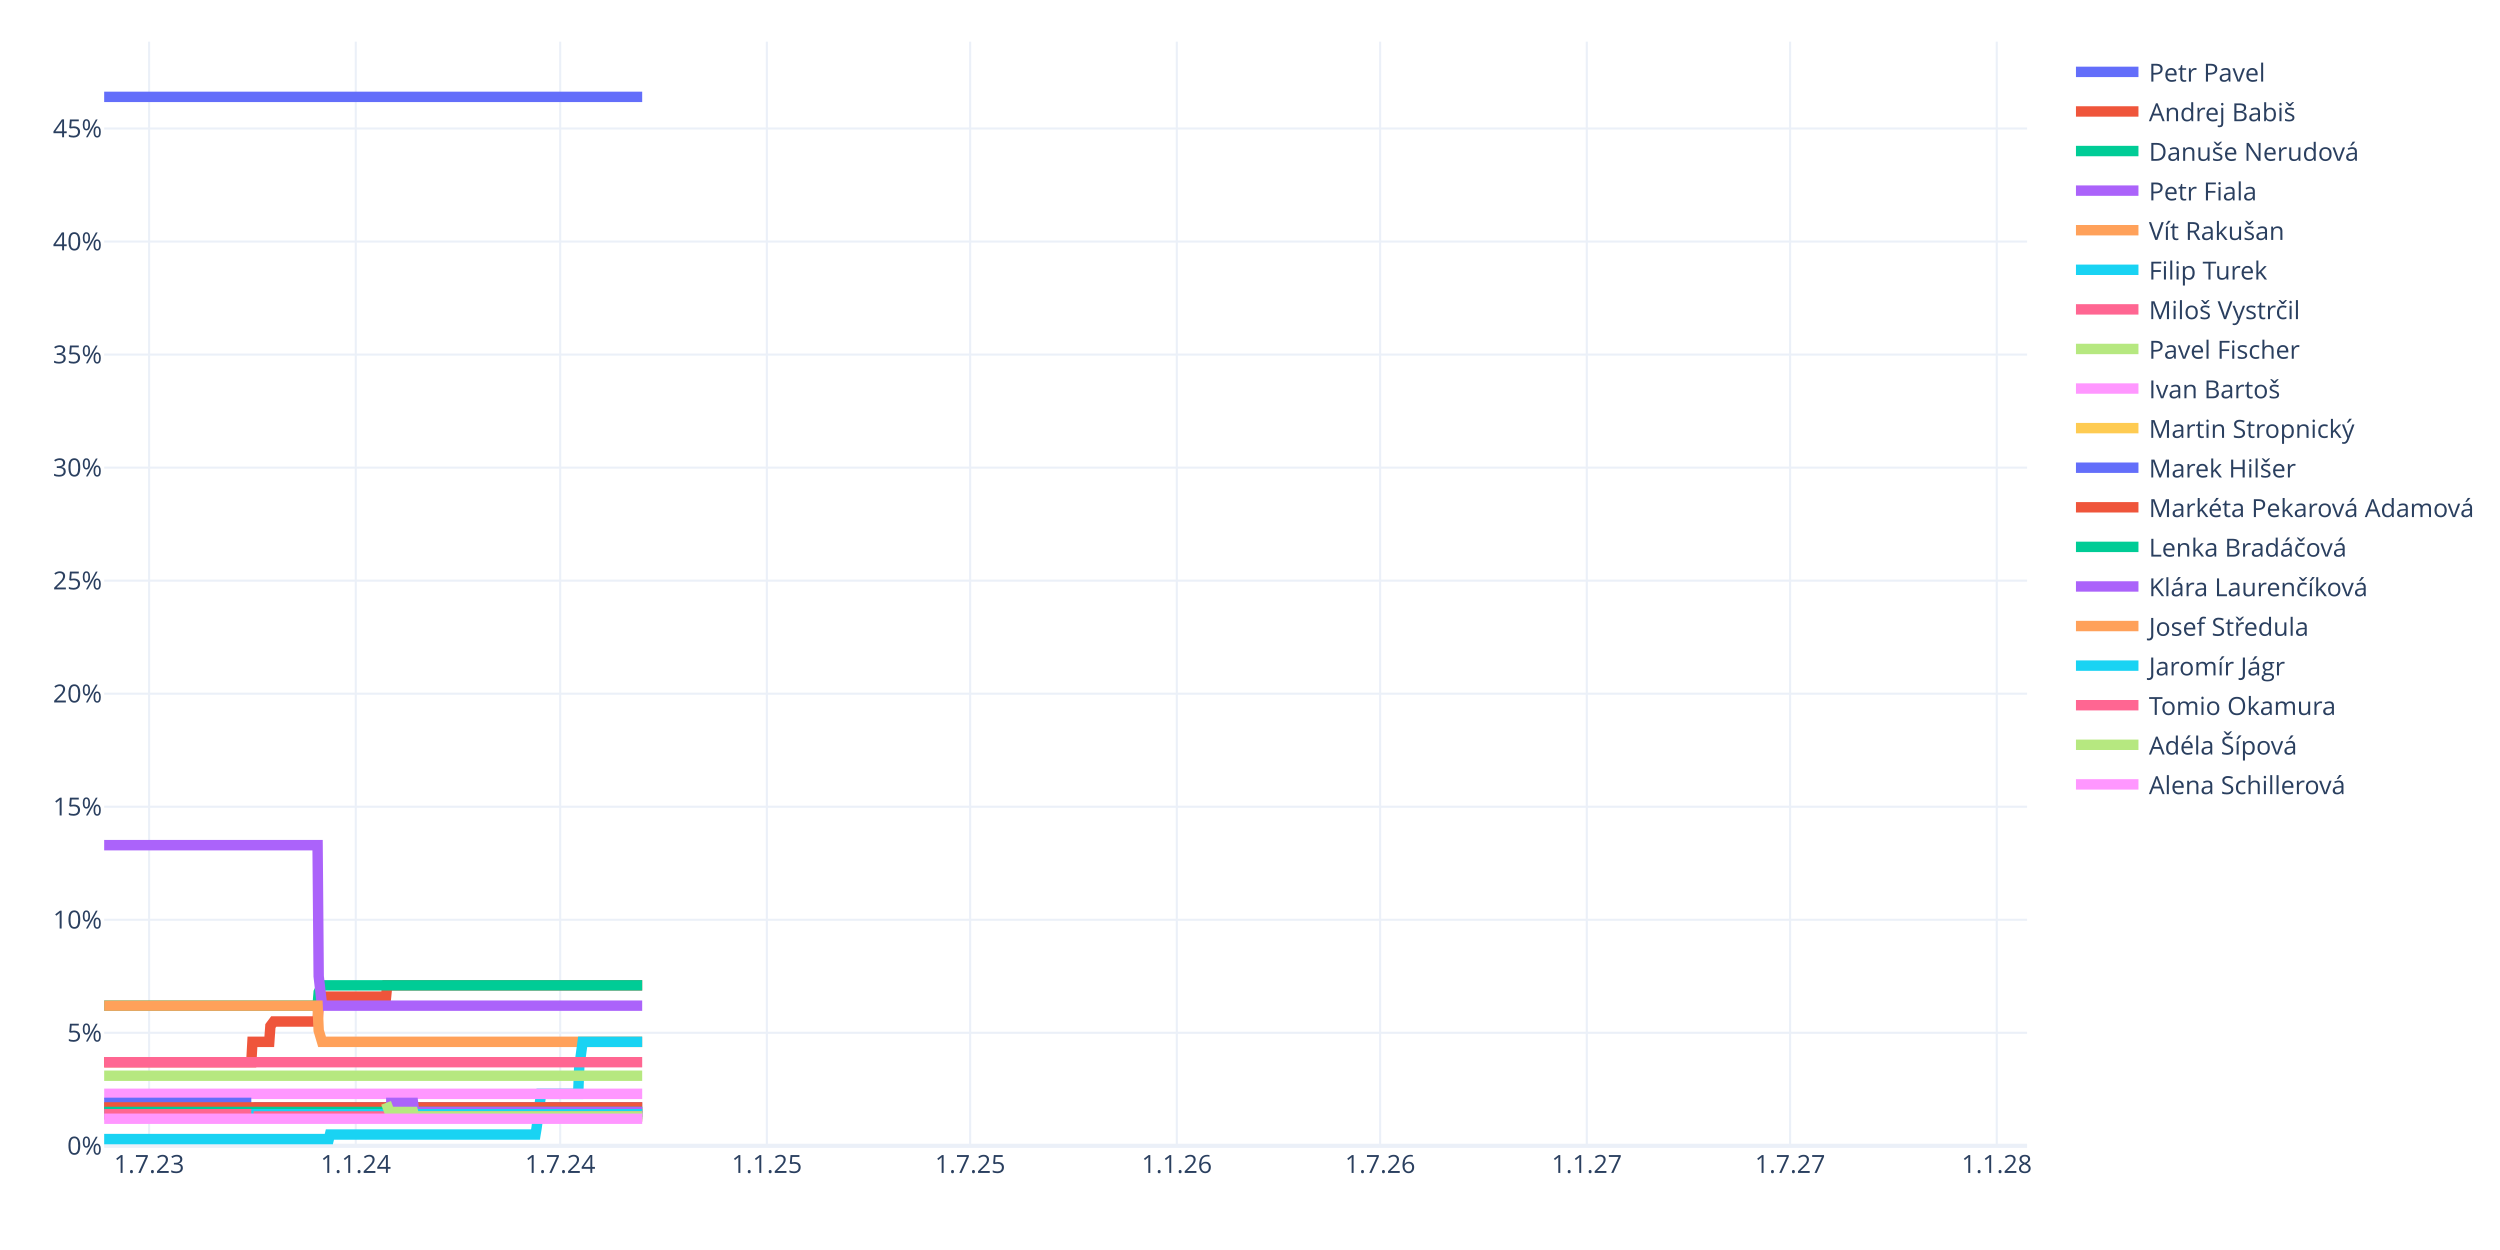
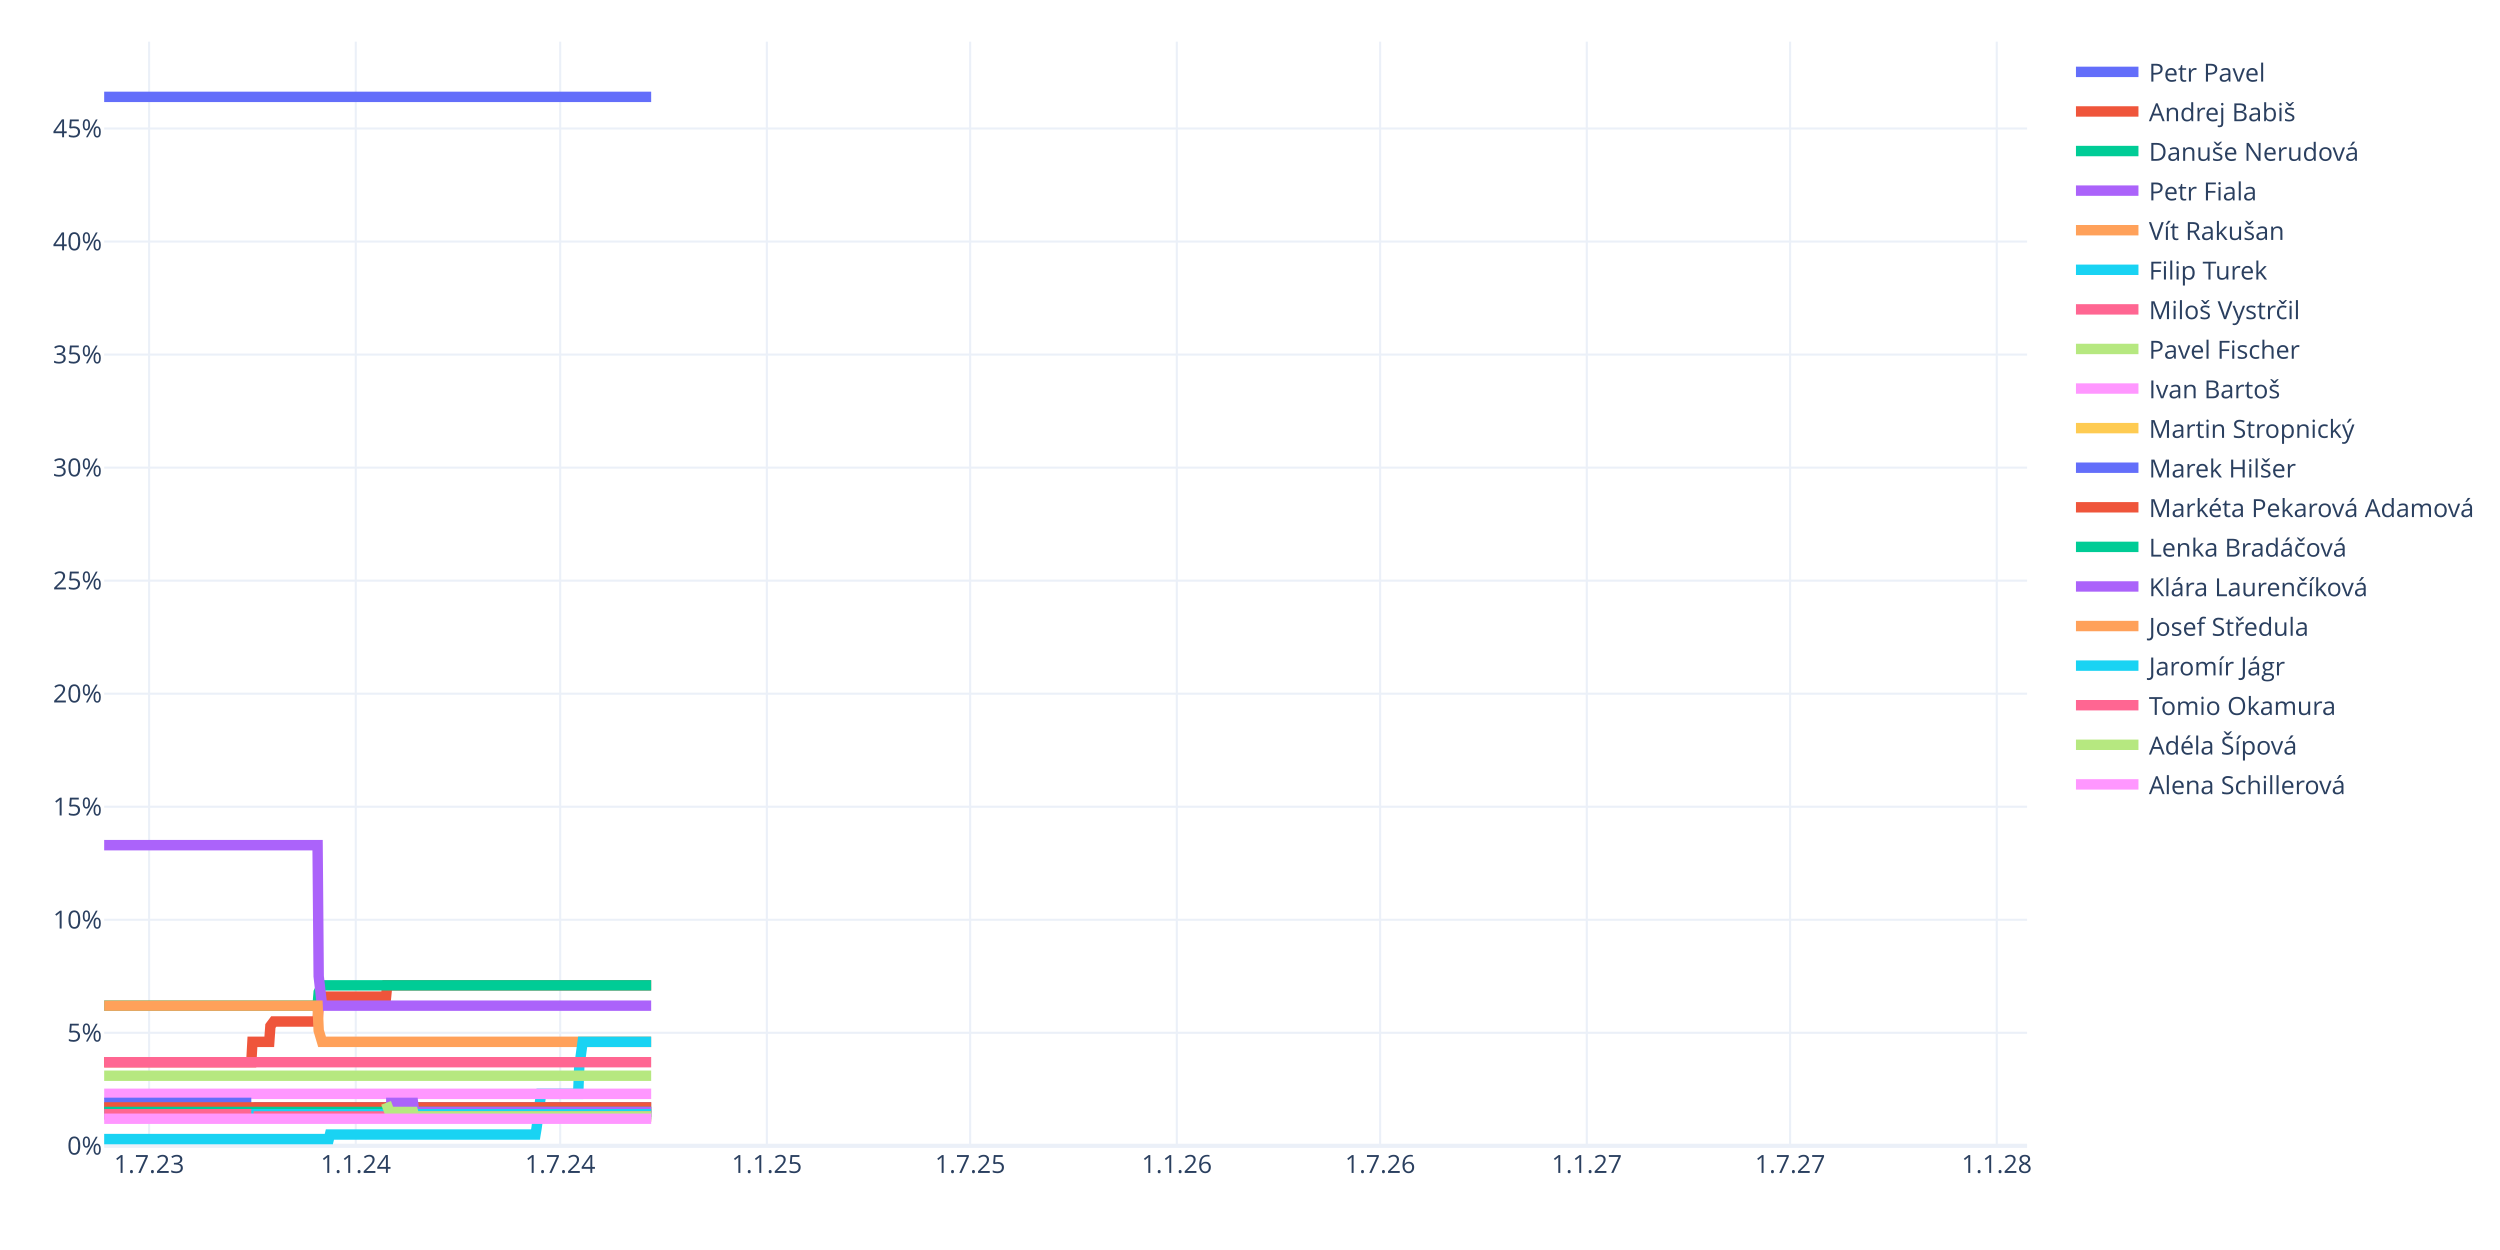
<svg xmlns="http://www.w3.org/2000/svg" class="main-svg" width="1200" height="600" style="" viewBox="0 0 1200 600">
  <rect x="0" y="0" width="1200" height="600" style="fill: rgb(255, 255, 255); fill-opacity: 1;" />
-   <defs id="defs-506ec7">
+   <defs id="defs-95fec5">
    <g class="clips">
-       <clipPath id="clip506ec7xyplot" class="plotclip">
+       <clipPath id="clip95fec5xyplot" class="plotclip">
        <rect width="923" height="530" />
      </clipPath>
-       <clipPath class="axesclip" id="clip506ec7x">
+       <clipPath class="axesclip" id="clip95fec5x">
        <rect x="50" y="0" width="923" height="600" />
      </clipPath>
-       <clipPath class="axesclip" id="clip506ec7y">
+       <clipPath class="axesclip" id="clip95fec5y">
        <rect x="0" y="20" width="1200" height="530" />
      </clipPath>
-       <clipPath class="axesclip" id="clip506ec7xy">
+       <clipPath class="axesclip" id="clip95fec5xy">
        <rect x="50" y="20" width="923" height="530" />
      </clipPath>
    </g>
    <g class="gradients" />
    <g class="patterns" />
  </defs>
  <g class="bglayer" />
  <g class="layer-below">
    <g class="imagelayer" />
    <g class="shapelayer" />
  </g>
  <g class="cartesianlayer">
    <g class="subplot xy">
      <g class="layer-subplot">
        <g class="shapelayer" />
        <g class="imagelayer" />
      </g>
      <g class="minor-gridlayer">
        <g class="x" />
        <g class="y" />
      </g>
      <g class="gridlayer">
        <g class="x">
          <path class="xgrid crisp" transform="translate(71.57,0)" d="M0,20v530" style="stroke: rgb(235, 240, 248); stroke-opacity: 1; stroke-width: 1px;" />
          <path class="xgrid crisp" transform="translate(170.77,0)" d="M0,20v530" style="stroke: rgb(235, 240, 248); stroke-opacity: 1; stroke-width: 1px;" />
          <path class="xgrid crisp" transform="translate(268.89,0)" d="M0,20v530" style="stroke: rgb(235, 240, 248); stroke-opacity: 1; stroke-width: 1px;" />
          <path class="xgrid crisp" transform="translate(368.09,0)" d="M0,20v530" style="stroke: rgb(235, 240, 248); stroke-opacity: 1; stroke-width: 1px;" />
          <path class="xgrid crisp" transform="translate(465.67,0)" d="M0,20v530" style="stroke: rgb(235, 240, 248); stroke-opacity: 1; stroke-width: 1px;" />
          <path class="xgrid crisp" transform="translate(564.87,0)" d="M0,20v530" style="stroke: rgb(235, 240, 248); stroke-opacity: 1; stroke-width: 1px;" />
          <path class="xgrid crisp" transform="translate(662.46,0)" d="M0,20v530" style="stroke: rgb(235, 240, 248); stroke-opacity: 1; stroke-width: 1px;" />
          <path class="xgrid crisp" transform="translate(761.66,0)" d="M0,20v530" style="stroke: rgb(235, 240, 248); stroke-opacity: 1; stroke-width: 1px;" />
          <path class="xgrid crisp" transform="translate(859.24,0)" d="M0,20v530" style="stroke: rgb(235, 240, 248); stroke-opacity: 1; stroke-width: 1px;" />
          <path class="xgrid crisp" transform="translate(958.44,0)" d="M0,20v530" style="stroke: rgb(235, 240, 248); stroke-opacity: 1; stroke-width: 1px;" />
        </g>
        <g class="y">
          <path class="ygrid crisp" transform="translate(0,495.74)" d="M50,0h923" style="stroke: rgb(235, 240, 248); stroke-opacity: 1; stroke-width: 1px;" />
          <path class="ygrid crisp" transform="translate(0,441.49)" d="M50,0h923" style="stroke: rgb(235, 240, 248); stroke-opacity: 1; stroke-width: 1px;" />
          <path class="ygrid crisp" transform="translate(0,387.23)" d="M50,0h923" style="stroke: rgb(235, 240, 248); stroke-opacity: 1; stroke-width: 1px;" />
          <path class="ygrid crisp" transform="translate(0,332.97)" d="M50,0h923" style="stroke: rgb(235, 240, 248); stroke-opacity: 1; stroke-width: 1px;" />
          <path class="ygrid crisp" transform="translate(0,278.72)" d="M50,0h923" style="stroke: rgb(235, 240, 248); stroke-opacity: 1; stroke-width: 1px;" />
          <path class="ygrid crisp" transform="translate(0,224.46)" d="M50,0h923" style="stroke: rgb(235, 240, 248); stroke-opacity: 1; stroke-width: 1px;" />
          <path class="ygrid crisp" transform="translate(0,170.2)" d="M50,0h923" style="stroke: rgb(235, 240, 248); stroke-opacity: 1; stroke-width: 1px;" />
          <path class="ygrid crisp" transform="translate(0,115.95)" d="M50,0h923" style="stroke: rgb(235, 240, 248); stroke-opacity: 1; stroke-width: 1px;" />
          <path class="ygrid crisp" transform="translate(0,61.69)" d="M50,0h923" style="stroke: rgb(235, 240, 248); stroke-opacity: 1; stroke-width: 1px;" />
        </g>
      </g>
      <g class="zerolinelayer">
        <path class="yzl zl crisp" transform="translate(0,550)" d="M50,0h923" style="stroke: rgb(235, 240, 248); stroke-opacity: 1; stroke-width: 2px;" />
      </g>
      <g class="layer-between">
        <g class="shapelayer" />
        <g class="imagelayer" />
      </g>
      <path class="xlines-below" />
      <path class="ylines-below" />
      <g class="overlines-below" />
      <g class="xaxislayer-below" />
      <g class="yaxislayer-below" />
      <g class="overaxes-below" />
      <g class="overplot">
-         <g class="xy" transform="translate(50,20)" clip-path="url(#clip506ec7xyplot)">
+         <g class="xy" transform="translate(50,20)" clip-path="url(#clip95fec5xyplot)">
          <g class="scatterlayer mlayer">
-             <g class="trace scatter tracecd2544" style="stroke-miterlimit: 2; opacity: 1;">
-               <g class="fills" />
-               <g class="errorbars" />
-               <g class="lines">
-                 <path class="js-line" d="M0,26.5L258.25,26.5" style="vector-effect: none; fill: none; stroke: rgb(99, 110, 250); stroke-opacity: 1; stroke-width: 5px; opacity: 1;" />
-               </g>
-               <g class="points" />
-               <g class="text" />
-             </g>
-             <g class="trace scatter trace48fb0e" style="stroke-miterlimit: 2; opacity: 1;">
-               <g class="fills" />
-               <g class="errorbars" />
-               <g class="lines">
-                 <path class="js-line" d="M0,489.85L70.63,489.85L71.17,480.08L79.25,480.08L79.79,472.49L81.41,470.32L81.95,470.32L102.44,470.32L102.97,462.72L104.59,458.38L105.13,458.38L135.32,458.38L135.86,452.96L258.25,452.96" style="vector-effect: none; fill: none; stroke: rgb(239, 85, 59); stroke-opacity: 1; stroke-width: 5px; opacity: 1;" />
-               </g>
-               <g class="points" />
-               <g class="text" />
-             </g>
-             <g class="trace scatter trace928b11" style="stroke-miterlimit: 2; opacity: 1;">
-               <g class="fills" />
-               <g class="errorbars" />
-               <g class="lines">
-                 <path class="js-line" d="M0,462.72L102.44,462.72L102.97,456.21L104.59,452.96L105.13,452.96L258.25,452.96" style="vector-effect: none; fill: none; stroke: rgb(0, 204, 150); stroke-opacity: 1; stroke-width: 5px; opacity: 1;" />
-               </g>
-               <g class="points" />
-               <g class="text" />
-             </g>
-             <g class="trace scatter trace69410d" style="stroke-miterlimit: 2; opacity: 1;">
-               <g class="fills" />
-               <g class="errorbars" />
-               <g class="lines">
-                 <path class="js-line" d="M0,385.68L102.44,385.68L102.97,448.62L104.59,462.72L105.13,462.72L258.25,462.72" style="vector-effect: none; fill: none; stroke: rgb(171, 99, 250); stroke-opacity: 1; stroke-width: 5px; opacity: 1;" />
-               </g>
-               <g class="points" />
-               <g class="text" />
-             </g>
-             <g class="trace scatter tracef811b0" style="stroke-miterlimit: 2; opacity: 1;">
-               <g class="fills" />
-               <g class="errorbars" />
-               <g class="lines">
-                 <path class="js-line" d="M0,462.72L102.44,462.72L102.97,474.66L104.59,480.08L105.13,480.08L258.25,480.08" style="vector-effect: none; fill: none; stroke: rgb(255, 161, 90); stroke-opacity: 1; stroke-width: 5px; opacity: 1;" />
-               </g>
-               <g class="points" />
-               <g class="text" />
-             </g>
-             <g class="trace scatter trace82ced2" style="stroke-miterlimit: 2; opacity: 1;">
-               <g class="fills" />
-               <g class="errorbars" />
-               <g class="lines">
-                 <path class="js-line" d="M0,526.74L107.83,526.74L108.37,524.57L207.03,524.57L207.57,521.32L209.72,505.04L210.26,505.04L227.52,505.04L228.05,492.02L229.67,480.08L230.21,480.08L258.25,480.08" style="vector-effect: none; fill: none; stroke: rgb(25, 211, 243); stroke-opacity: 1; stroke-width: 5px; opacity: 1;" />
-               </g>
-               <g class="points" />
-               <g class="text" />
-             </g>
-             <g class="trace scatter tracea91b7c" style="stroke-miterlimit: 2; opacity: 1;">
-               <g class="fills" />
-               <g class="errorbars" />
-               <g class="lines">
-                 <path class="js-line" d="M0,489.85L258.25,489.85" style="vector-effect: none; fill: none; stroke: rgb(255, 102, 146); stroke-opacity: 1; stroke-width: 5px; opacity: 1;" />
-               </g>
-               <g class="points" />
-               <g class="text" />
-             </g>
-             <g class="trace scatter trace74c6d8" style="stroke-miterlimit: 2; opacity: 1;">
-               <g class="fills" />
-               <g class="errorbars" />
-               <g class="lines">
-                 <path class="js-line" d="M0,496.36L258.25,496.36" style="vector-effect: none; fill: none; stroke: rgb(182, 232, 128); stroke-opacity: 1; stroke-width: 5px; opacity: 1;" />
-               </g>
-               <g class="points" />
-               <g class="text" />
-             </g>
-             <g class="trace scatter tracef0f6cf" style="stroke-miterlimit: 2; opacity: 1;">
-               <g class="fills" />
-               <g class="errorbars" />
-               <g class="lines">
-                 <path class="js-line" d="M0,505.04L258.25,505.04" style="vector-effect: none; fill: none; stroke: rgb(255, 151, 255); stroke-opacity: 1; stroke-width: 5px; opacity: 1;" />
-               </g>
-               <g class="points" />
-               <g class="text" />
-             </g>
-             <g class="trace scatter tracea4e599" style="stroke-miterlimit: 2; opacity: 1;">
-               <g class="fills" />
-               <g class="errorbars" />
-               <g class="lines">
-                 <path class="js-line" d="M0,511.55L258.25,511.55" style="vector-effect: none; fill: none; stroke: rgb(254, 203, 82); stroke-opacity: 1; stroke-width: 5px; opacity: 1;" />
-               </g>
-               <g class="points" />
-               <g class="text" />
-             </g>
-             <g class="trace scatter tracedca85b" style="stroke-miterlimit: 2; opacity: 1;">
+             <g class="trace scatter tracec78119" style="stroke-miterlimit: 2; opacity: 1;">
+               <g class="fills" />
+               <g class="errorbars" />
+               <g class="lines">
+                 <path class="js-line" d="M0,26.5L262.56,26.5" style="vector-effect: none; fill: none; stroke: rgb(99, 110, 250); stroke-opacity: 1; stroke-width: 5px; opacity: 1;" />
+               </g>
+               <g class="points" />
+               <g class="text" />
+             </g>
+             <g class="trace scatter traceb7a123" style="stroke-miterlimit: 2; opacity: 1;">
+               <g class="fills" />
+               <g class="errorbars" />
+               <g class="lines">
+                 <path class="js-line" d="M0,489.85L70.63,489.85L71.17,480.08L79.25,480.08L79.79,472.49L81.41,470.32L81.95,470.32L102.44,470.32L102.97,462.72L104.59,458.38L105.13,458.38L135.32,458.38L135.86,452.96L262.56,452.96" style="vector-effect: none; fill: none; stroke: rgb(239, 85, 59); stroke-opacity: 1; stroke-width: 5px; opacity: 1;" />
+               </g>
+               <g class="points" />
+               <g class="text" />
+             </g>
+             <g class="trace scatter trace6ca18d" style="stroke-miterlimit: 2; opacity: 1;">
+               <g class="fills" />
+               <g class="errorbars" />
+               <g class="lines">
+                 <path class="js-line" d="M0,462.72L102.44,462.72L102.97,456.21L104.59,452.96L105.13,452.96L262.56,452.96" style="vector-effect: none; fill: none; stroke: rgb(0, 204, 150); stroke-opacity: 1; stroke-width: 5px; opacity: 1;" />
+               </g>
+               <g class="points" />
+               <g class="text" />
+             </g>
+             <g class="trace scatter trace4ff515" style="stroke-miterlimit: 2; opacity: 1;">
+               <g class="fills" />
+               <g class="errorbars" />
+               <g class="lines">
+                 <path class="js-line" d="M0,385.68L102.44,385.68L102.97,448.62L104.59,462.72L105.13,462.72L262.56,462.72" style="vector-effect: none; fill: none; stroke: rgb(171, 99, 250); stroke-opacity: 1; stroke-width: 5px; opacity: 1;" />
+               </g>
+               <g class="points" />
+               <g class="text" />
+             </g>
+             <g class="trace scatter tracecd29d1" style="stroke-miterlimit: 2; opacity: 1;">
+               <g class="fills" />
+               <g class="errorbars" />
+               <g class="lines">
+                 <path class="js-line" d="M0,462.72L102.44,462.72L102.97,474.66L104.59,480.08L105.13,480.08L262.56,480.08" style="vector-effect: none; fill: none; stroke: rgb(255, 161, 90); stroke-opacity: 1; stroke-width: 5px; opacity: 1;" />
+               </g>
+               <g class="points" />
+               <g class="text" />
+             </g>
+             <g class="trace scatter trace52d4f1" style="stroke-miterlimit: 2; opacity: 1;">
+               <g class="fills" />
+               <g class="errorbars" />
+               <g class="lines">
+                 <path class="js-line" d="M0,526.74L107.83,526.74L108.37,524.57L207.03,524.57L207.57,521.32L209.72,505.04L210.26,505.04L227.52,505.04L228.05,492.02L229.67,480.08L230.21,480.08L262.56,480.08" style="vector-effect: none; fill: none; stroke: rgb(25, 211, 243); stroke-opacity: 1; stroke-width: 5px; opacity: 1;" />
+               </g>
+               <g class="points" />
+               <g class="text" />
+             </g>
+             <g class="trace scatter traced8fecb" style="stroke-miterlimit: 2; opacity: 1;">
+               <g class="fills" />
+               <g class="errorbars" />
+               <g class="lines">
+                 <path class="js-line" d="M0,489.85L262.56,489.85" style="vector-effect: none; fill: none; stroke: rgb(255, 102, 146); stroke-opacity: 1; stroke-width: 5px; opacity: 1;" />
+               </g>
+               <g class="points" />
+               <g class="text" />
+             </g>
+             <g class="trace scatter trace7e7491" style="stroke-miterlimit: 2; opacity: 1;">
+               <g class="fills" />
+               <g class="errorbars" />
+               <g class="lines">
+                 <path class="js-line" d="M0,496.36L262.56,496.36" style="vector-effect: none; fill: none; stroke: rgb(182, 232, 128); stroke-opacity: 1; stroke-width: 5px; opacity: 1;" />
+               </g>
+               <g class="points" />
+               <g class="text" />
+             </g>
+             <g class="trace scatter trace0aa7a3" style="stroke-miterlimit: 2; opacity: 1;">
+               <g class="fills" />
+               <g class="errorbars" />
+               <g class="lines">
+                 <path class="js-line" d="M0,505.04L262.56,505.04" style="vector-effect: none; fill: none; stroke: rgb(255, 151, 255); stroke-opacity: 1; stroke-width: 5px; opacity: 1;" />
+               </g>
+               <g class="points" />
+               <g class="text" />
+             </g>
+             <g class="trace scatter trace4f3e28" style="stroke-miterlimit: 2; opacity: 1;">
+               <g class="fills" />
+               <g class="errorbars" />
+               <g class="lines">
+                 <path class="js-line" d="M0,511.55L262.56,511.55" style="vector-effect: none; fill: none; stroke: rgb(254, 203, 82); stroke-opacity: 1; stroke-width: 5px; opacity: 1;" />
+               </g>
+               <g class="points" />
+               <g class="text" />
+             </g>
+             <g class="trace scatter tracead86b6" style="stroke-miterlimit: 2; opacity: 1;">
              <g class="fills" />
              <g class="errorbars" />
              <g class="lines">
                <path class="js-line" d="M0,509.38L70.63,509.38" style="vector-effect: none; fill: none; stroke: rgb(99, 110, 250); stroke-opacity: 1; stroke-width: 5px; opacity: 1;" />
-                 <path class="js-line" d="M71.71,511.55L258.25,511.55" style="vector-effect: none; fill: none; stroke: rgb(99, 110, 250); stroke-opacity: 1; stroke-width: 5px; opacity: 1;" />
-               </g>
-               <g class="points" />
-               <g class="text" />
-             </g>
-             <g class="trace scatter traced20596" style="stroke-miterlimit: 2; opacity: 1;">
-               <g class="fills" />
-               <g class="errorbars" />
-               <g class="lines">
-                 <path class="js-line" d="M0,511.55L258.25,511.55" style="vector-effect: none; fill: none; stroke: rgb(239, 85, 59); stroke-opacity: 1; stroke-width: 5px; opacity: 1;" />
-               </g>
-               <g class="points" />
-               <g class="text" />
-             </g>
-             <g class="trace scatter traced4d9da" style="stroke-miterlimit: 2; opacity: 1;">
-               <g class="fills" />
-               <g class="errorbars" />
-               <g class="lines">
-                 <path class="js-line" d="M0,513.72L258.25,513.72" style="vector-effect: none; fill: none; stroke: rgb(0, 204, 150); stroke-opacity: 1; stroke-width: 5px; opacity: 1;" />
-               </g>
-               <g class="points" />
-               <g class="text" />
-             </g>
-             <g class="trace scatter trace14e2bc" style="stroke-miterlimit: 2; opacity: 1;">
-               <g class="fills" />
-               <g class="errorbars" />
-               <g class="lines">
-                 <path class="js-line" d="M135.32,509.38L148.26,509.38L148.8,513.72L258.25,513.72" style="vector-effect: none; fill: none; stroke: rgb(171, 99, 250); stroke-opacity: 1; stroke-width: 5px; opacity: 1;" />
-               </g>
-               <g class="points" />
-               <g class="text" />
-             </g>
-             <g class="trace scatter trace5f50d5" style="stroke-miterlimit: 2; opacity: 1;">
-               <g class="fills" />
-               <g class="errorbars" />
-               <g class="lines">
-                 <path class="js-line" d="M0,514.81L258.25,514.81" style="vector-effect: none; fill: none; stroke: rgb(255, 161, 90); stroke-opacity: 1; stroke-width: 5px; opacity: 1;" />
-               </g>
-               <g class="points" />
-               <g class="text" />
-             </g>
-             <g class="trace scatter trace905a01" style="stroke-miterlimit: 2; opacity: 1;">
-               <g class="fills" />
-               <g class="errorbars" />
-               <g class="lines">
-                 <path class="js-line" d="M0,514.81L258.25,514.81" style="vector-effect: none; fill: none; stroke: rgb(25, 211, 243); stroke-opacity: 1; stroke-width: 5px; opacity: 1;" />
-               </g>
-               <g class="points" />
-               <g class="text" />
-             </g>
-             <g class="trace scatter trace7090c5" style="stroke-miterlimit: 2; opacity: 1;">
+                 <path class="js-line" d="M71.71,511.55L262.56,511.55" style="vector-effect: none; fill: none; stroke: rgb(99, 110, 250); stroke-opacity: 1; stroke-width: 5px; opacity: 1;" />
+               </g>
+               <g class="points" />
+               <g class="text" />
+             </g>
+             <g class="trace scatter trace749a0a" style="stroke-miterlimit: 2; opacity: 1;">
+               <g class="fills" />
+               <g class="errorbars" />
+               <g class="lines">
+                 <path class="js-line" d="M0,511.55L262.56,511.55" style="vector-effect: none; fill: none; stroke: rgb(239, 85, 59); stroke-opacity: 1; stroke-width: 5px; opacity: 1;" />
+               </g>
+               <g class="points" />
+               <g class="text" />
+             </g>
+             <g class="trace scatter traceab7c72" style="stroke-miterlimit: 2; opacity: 1;">
+               <g class="fills" />
+               <g class="errorbars" />
+               <g class="lines">
+                 <path class="js-line" d="M0,513.72L262.56,513.72" style="vector-effect: none; fill: none; stroke: rgb(0, 204, 150); stroke-opacity: 1; stroke-width: 5px; opacity: 1;" />
+               </g>
+               <g class="points" />
+               <g class="text" />
+             </g>
+             <g class="trace scatter trace1f1d16" style="stroke-miterlimit: 2; opacity: 1;">
+               <g class="fills" />
+               <g class="errorbars" />
+               <g class="lines">
+                 <path class="js-line" d="M135.32,509.38L148.26,509.38L148.8,513.72L262.56,513.72" style="vector-effect: none; fill: none; stroke: rgb(171, 99, 250); stroke-opacity: 1; stroke-width: 5px; opacity: 1;" />
+               </g>
+               <g class="points" />
+               <g class="text" />
+             </g>
+             <g class="trace scatter traced93e97" style="stroke-miterlimit: 2; opacity: 1;">
+               <g class="fills" />
+               <g class="errorbars" />
+               <g class="lines">
+                 <path class="js-line" d="M0,514.81L262.56,514.81" style="vector-effect: none; fill: none; stroke: rgb(255, 161, 90); stroke-opacity: 1; stroke-width: 5px; opacity: 1;" />
+               </g>
+               <g class="points" />
+               <g class="text" />
+             </g>
+             <g class="trace scatter trace43ace4" style="stroke-miterlimit: 2; opacity: 1;">
+               <g class="fills" />
+               <g class="errorbars" />
+               <g class="lines">
+                 <path class="js-line" d="M0,514.81L262.56,514.81" style="vector-effect: none; fill: none; stroke: rgb(25, 211, 243); stroke-opacity: 1; stroke-width: 5px; opacity: 1;" />
+               </g>
+               <g class="points" />
+               <g class="text" />
+             </g>
+             <g class="trace scatter tracee12f40" style="stroke-miterlimit: 2; opacity: 1;">
              <g class="fills" />
              <g class="errorbars" />
              <g class="lines">
                <path class="js-line" d="M0,514.81L70.63,514.81" style="vector-effect: none; fill: none; stroke: rgb(255, 102, 146); stroke-opacity: 1; stroke-width: 5px; opacity: 1;" />
-                 <path class="js-line" d="M71.71,515.89L258.25,515.89" style="vector-effect: none; fill: none; stroke: rgb(255, 102, 146); stroke-opacity: 1; stroke-width: 5px; opacity: 1;" />
-               </g>
-               <g class="points" />
-               <g class="text" />
-             </g>
-             <g class="trace scatter trace539b9e" style="stroke-miterlimit: 2; opacity: 1;">
-               <g class="fills" />
-               <g class="errorbars" />
-               <g class="lines">
-                 <path class="js-line" d="M135.32,509.38L136.94,513.72L137.48,513.72L148.26,513.72L148.8,515.89L258.25,515.89" style="vector-effect: none; fill: none; stroke: rgb(182, 232, 128); stroke-opacity: 1; stroke-width: 5px; opacity: 1;" />
-               </g>
-               <g class="points" />
-               <g class="text" />
-             </g>
-             <g class="trace scatter trace6340a1" style="stroke-miterlimit: 2; opacity: 1;">
-               <g class="fills" />
-               <g class="errorbars" />
-               <g class="lines">
-                 <path class="js-line" d="M0,516.98L258.25,516.98" style="vector-effect: none; fill: none; stroke: rgb(255, 151, 255); stroke-opacity: 1; stroke-width: 5px; opacity: 1;" />
+                 <path class="js-line" d="M71.71,515.89L262.56,515.89" style="vector-effect: none; fill: none; stroke: rgb(255, 102, 146); stroke-opacity: 1; stroke-width: 5px; opacity: 1;" />
+               </g>
+               <g class="points" />
+               <g class="text" />
+             </g>
+             <g class="trace scatter trace3003bb" style="stroke-miterlimit: 2; opacity: 1;">
+               <g class="fills" />
+               <g class="errorbars" />
+               <g class="lines">
+                 <path class="js-line" d="M135.32,509.38L136.94,513.72L137.48,513.72L148.26,513.72L148.8,515.89L262.56,515.89" style="vector-effect: none; fill: none; stroke: rgb(182, 232, 128); stroke-opacity: 1; stroke-width: 5px; opacity: 1;" />
+               </g>
+               <g class="points" />
+               <g class="text" />
+             </g>
+             <g class="trace scatter tracea8e888" style="stroke-miterlimit: 2; opacity: 1;">
+               <g class="fills" />
+               <g class="errorbars" />
+               <g class="lines">
+                 <path class="js-line" d="M0,516.98L262.56,516.98" style="vector-effect: none; fill: none; stroke: rgb(255, 151, 255); stroke-opacity: 1; stroke-width: 5px; opacity: 1;" />
              </g>
              <g class="points" />
              <g class="text" />
            </g>
          </g>
        </g>
      </g>
      <path class="xlines-above crisp" d="M0,0" style="fill: none;" />
      <path class="ylines-above crisp" d="M0,0" style="fill: none;" />
      <g class="overlines-above" />
      <g class="xaxislayer-above">
        <g class="xtick">
          <text text-anchor="middle" x="0" y="563" transform="translate(71.57,0)" style="font-family: 'Open Sans', verdana, arial, sans-serif; font-size: 12px; fill: rgb(42, 63, 95); fill-opacity: 1; white-space: pre; opacity: 1;">1.7.23</text>
        </g>
        <g class="xtick">
          <text text-anchor="middle" x="0" y="563" style="font-family: 'Open Sans', verdana, arial, sans-serif; font-size: 12px; fill: rgb(42, 63, 95); fill-opacity: 1; white-space: pre; opacity: 1;" transform="translate(170.77,0)">1.1.24</text>
        </g>
        <g class="xtick">
          <text text-anchor="middle" x="0" y="563" style="font-family: 'Open Sans', verdana, arial, sans-serif; font-size: 12px; fill: rgb(42, 63, 95); fill-opacity: 1; white-space: pre; opacity: 1;" transform="translate(268.89,0)">1.7.24</text>
        </g>
        <g class="xtick">
          <text text-anchor="middle" x="0" y="563" style="font-family: 'Open Sans', verdana, arial, sans-serif; font-size: 12px; fill: rgb(42, 63, 95); fill-opacity: 1; white-space: pre; opacity: 1;" transform="translate(368.09,0)">1.1.25</text>
        </g>
        <g class="xtick">
          <text text-anchor="middle" x="0" y="563" style="font-family: 'Open Sans', verdana, arial, sans-serif; font-size: 12px; fill: rgb(42, 63, 95); fill-opacity: 1; white-space: pre; opacity: 1;" transform="translate(465.67,0)">1.7.25</text>
        </g>
        <g class="xtick">
          <text text-anchor="middle" x="0" y="563" style="font-family: 'Open Sans', verdana, arial, sans-serif; font-size: 12px; fill: rgb(42, 63, 95); fill-opacity: 1; white-space: pre; opacity: 1;" transform="translate(564.87,0)">1.1.26</text>
        </g>
        <g class="xtick">
          <text text-anchor="middle" x="0" y="563" style="font-family: 'Open Sans', verdana, arial, sans-serif; font-size: 12px; fill: rgb(42, 63, 95); fill-opacity: 1; white-space: pre; opacity: 1;" transform="translate(662.46,0)">1.7.26</text>
        </g>
        <g class="xtick">
          <text text-anchor="middle" x="0" y="563" style="font-family: 'Open Sans', verdana, arial, sans-serif; font-size: 12px; fill: rgb(42, 63, 95); fill-opacity: 1; white-space: pre; opacity: 1;" transform="translate(761.66,0)">1.1.27</text>
        </g>
        <g class="xtick">
          <text text-anchor="middle" x="0" y="563" style="font-family: 'Open Sans', verdana, arial, sans-serif; font-size: 12px; fill: rgb(42, 63, 95); fill-opacity: 1; white-space: pre; opacity: 1;" transform="translate(859.24,0)">1.7.27</text>
        </g>
        <g class="xtick">
          <text text-anchor="middle" x="0" y="563" style="font-family: 'Open Sans', verdana, arial, sans-serif; font-size: 12px; fill: rgb(42, 63, 95); fill-opacity: 1; white-space: pre; opacity: 1;" transform="translate(958.44,0)">1.1.28</text>
        </g>
      </g>
      <g class="yaxislayer-above">
        <g class="ytick">
          <text text-anchor="end" x="49" y="4.2" transform="translate(0,550)" style="font-family: 'Open Sans', verdana, arial, sans-serif; font-size: 12px; fill: rgb(42, 63, 95); fill-opacity: 1; white-space: pre; opacity: 1;">0%</text>
        </g>
        <g class="ytick">
          <text text-anchor="end" x="49" y="4.2" style="font-family: 'Open Sans', verdana, arial, sans-serif; font-size: 12px; fill: rgb(42, 63, 95); fill-opacity: 1; white-space: pre; opacity: 1;" transform="translate(0,495.74)">5%</text>
        </g>
        <g class="ytick">
          <text text-anchor="end" x="49" y="4.2" style="font-family: 'Open Sans', verdana, arial, sans-serif; font-size: 12px; fill: rgb(42, 63, 95); fill-opacity: 1; white-space: pre; opacity: 1;" transform="translate(0,441.49)">10%</text>
        </g>
        <g class="ytick">
          <text text-anchor="end" x="49" y="4.2" style="font-family: 'Open Sans', verdana, arial, sans-serif; font-size: 12px; fill: rgb(42, 63, 95); fill-opacity: 1; white-space: pre; opacity: 1;" transform="translate(0,387.23)">15%</text>
        </g>
        <g class="ytick">
          <text text-anchor="end" x="49" y="4.2" style="font-family: 'Open Sans', verdana, arial, sans-serif; font-size: 12px; fill: rgb(42, 63, 95); fill-opacity: 1; white-space: pre; opacity: 1;" transform="translate(0,332.97)">20%</text>
        </g>
        <g class="ytick">
          <text text-anchor="end" x="49" y="4.2" style="font-family: 'Open Sans', verdana, arial, sans-serif; font-size: 12px; fill: rgb(42, 63, 95); fill-opacity: 1; white-space: pre; opacity: 1;" transform="translate(0,278.72)">25%</text>
        </g>
        <g class="ytick">
          <text text-anchor="end" x="49" y="4.2" style="font-family: 'Open Sans', verdana, arial, sans-serif; font-size: 12px; fill: rgb(42, 63, 95); fill-opacity: 1; white-space: pre; opacity: 1;" transform="translate(0,224.46)">30%</text>
        </g>
        <g class="ytick">
          <text text-anchor="end" x="49" y="4.2" style="font-family: 'Open Sans', verdana, arial, sans-serif; font-size: 12px; fill: rgb(42, 63, 95); fill-opacity: 1; white-space: pre; opacity: 1;" transform="translate(0,170.2)">35%</text>
        </g>
        <g class="ytick">
          <text text-anchor="end" x="49" y="4.2" style="font-family: 'Open Sans', verdana, arial, sans-serif; font-size: 12px; fill: rgb(42, 63, 95); fill-opacity: 1; white-space: pre; opacity: 1;" transform="translate(0,115.95)">40%</text>
        </g>
        <g class="ytick">
          <text text-anchor="end" x="49" y="4.2" style="font-family: 'Open Sans', verdana, arial, sans-serif; font-size: 12px; fill: rgb(42, 63, 95); fill-opacity: 1; white-space: pre; opacity: 1;" transform="translate(0,61.69)">45%</text>
        </g>
      </g>
      <g class="overaxes-above" />
    </g>
  </g>
  <g class="polarlayer" />
  <g class="smithlayer" />
  <g class="ternarylayer" />
  <g class="geolayer" />
  <g class="funnelarealayer" />
  <g class="pielayer" />
  <g class="iciclelayer" />
  <g class="treemaplayer" />
  <g class="sunburstlayer" />
  <g class="glimages" />
-   <defs id="topdefs-506ec7">
+   <defs id="topdefs-95fec5">
    <g class="clips" />
-     <clipPath id="legend506ec7">
+     <clipPath id="legend95fec5">
      <rect width="197" height="371" x="0" y="0" />
    </clipPath>
  </defs>
  <g class="layer-above">
    <g class="imagelayer" />
    <g class="shapelayer" />
  </g>
  <g class="infolayer">
    <g class="legend" pointer-events="all" transform="translate(991.46,20)">
      <rect class="bg" shape-rendering="crispEdges" style="stroke: rgb(68, 68, 68); stroke-opacity: 1; fill: rgb(255, 255, 255); fill-opacity: 1; stroke-width: 0px;" width="197" height="371" x="0" y="0" />
-       <g class="scrollbox" transform="" clip-path="url(#legend506ec7)">
+       <g class="scrollbox" transform="" clip-path="url(#legend95fec5)">
        <g class="groups">
          <g class="traces" transform="translate(0,14.5)" style="opacity: 1;">
            <text class="legendtext" text-anchor="start" x="40" y="4.68" style="font-family: 'Open Sans', verdana, arial, sans-serif; font-size: 12px; fill: rgb(42, 63, 95); fill-opacity: 1; white-space: pre;">Petr Pavel</text>
            <g class="layers" style="opacity: 1;">
              <g class="legendfill" />
              <g class="legendlines">
                <path class="js-line" d="M5,0h30" style="fill: none; stroke: rgb(99, 110, 250); stroke-opacity: 1; stroke-width: 5px;" />
              </g>
              <g class="legendsymbols">
                <g class="legendpoints" />
              </g>
            </g>
            <rect class="legendtoggle" x="0" y="-9.5" width="191.734" height="19" style="fill: rgb(0, 0, 0); fill-opacity: 0;" />
          </g>
          <g class="traces" transform="translate(0,33.5)" style="opacity: 1;">
            <text class="legendtext" text-anchor="start" x="40" y="4.68" style="font-family: 'Open Sans', verdana, arial, sans-serif; font-size: 12px; fill: rgb(42, 63, 95); fill-opacity: 1; white-space: pre;">Andrej Babiš</text>
            <g class="layers" style="opacity: 1;">
              <g class="legendfill" />
              <g class="legendlines">
                <path class="js-line" d="M5,0h30" style="fill: none; stroke: rgb(239, 85, 59); stroke-opacity: 1; stroke-width: 5px;" />
              </g>
              <g class="legendsymbols">
                <g class="legendpoints" />
              </g>
            </g>
            <rect class="legendtoggle" x="0" y="-9.5" width="191.734" height="19" style="fill: rgb(0, 0, 0); fill-opacity: 0;" />
          </g>
          <g class="traces" transform="translate(0,52.5)" style="opacity: 1;">
            <text class="legendtext" text-anchor="start" x="40" y="4.68" style="font-family: 'Open Sans', verdana, arial, sans-serif; font-size: 12px; fill: rgb(42, 63, 95); fill-opacity: 1; white-space: pre;">Danuše Nerudová</text>
            <g class="layers" style="opacity: 1;">
              <g class="legendfill" />
              <g class="legendlines">
                <path class="js-line" d="M5,0h30" style="fill: none; stroke: rgb(0, 204, 150); stroke-opacity: 1; stroke-width: 5px;" />
              </g>
              <g class="legendsymbols">
                <g class="legendpoints" />
              </g>
            </g>
            <rect class="legendtoggle" x="0" y="-9.5" width="191.734" height="19" style="fill: rgb(0, 0, 0); fill-opacity: 0;" />
          </g>
          <g class="traces" transform="translate(0,71.5)" style="opacity: 1;">
            <text class="legendtext" text-anchor="start" x="40" y="4.68" style="font-family: 'Open Sans', verdana, arial, sans-serif; font-size: 12px; fill: rgb(42, 63, 95); fill-opacity: 1; white-space: pre;">Petr Fiala</text>
            <g class="layers" style="opacity: 1;">
              <g class="legendfill" />
              <g class="legendlines">
                <path class="js-line" d="M5,0h30" style="fill: none; stroke: rgb(171, 99, 250); stroke-opacity: 1; stroke-width: 5px;" />
              </g>
              <g class="legendsymbols">
                <g class="legendpoints" />
              </g>
            </g>
            <rect class="legendtoggle" x="0" y="-9.5" width="191.734" height="19" style="fill: rgb(0, 0, 0); fill-opacity: 0;" />
          </g>
          <g class="traces" transform="translate(0,90.5)" style="opacity: 1;">
            <text class="legendtext" text-anchor="start" x="40" y="4.68" style="font-family: 'Open Sans', verdana, arial, sans-serif; font-size: 12px; fill: rgb(42, 63, 95); fill-opacity: 1; white-space: pre;">Vít Rakušan</text>
            <g class="layers" style="opacity: 1;">
              <g class="legendfill" />
              <g class="legendlines">
                <path class="js-line" d="M5,0h30" style="fill: none; stroke: rgb(255, 161, 90); stroke-opacity: 1; stroke-width: 5px;" />
              </g>
              <g class="legendsymbols">
                <g class="legendpoints" />
              </g>
            </g>
            <rect class="legendtoggle" x="0" y="-9.5" width="191.734" height="19" style="fill: rgb(0, 0, 0); fill-opacity: 0;" />
          </g>
          <g class="traces" transform="translate(0,109.5)" style="opacity: 1;">
            <text class="legendtext" text-anchor="start" x="40" y="4.68" style="font-family: 'Open Sans', verdana, arial, sans-serif; font-size: 12px; fill: rgb(42, 63, 95); fill-opacity: 1; white-space: pre;">Filip Turek</text>
            <g class="layers" style="opacity: 1;">
              <g class="legendfill" />
              <g class="legendlines">
                <path class="js-line" d="M5,0h30" style="fill: none; stroke: rgb(25, 211, 243); stroke-opacity: 1; stroke-width: 5px;" />
              </g>
              <g class="legendsymbols">
                <g class="legendpoints" />
              </g>
            </g>
            <rect class="legendtoggle" x="0" y="-9.5" width="191.734" height="19" style="fill: rgb(0, 0, 0); fill-opacity: 0;" />
          </g>
          <g class="traces" transform="translate(0,128.5)" style="opacity: 1;">
            <text class="legendtext" text-anchor="start" x="40" y="4.68" style="font-family: 'Open Sans', verdana, arial, sans-serif; font-size: 12px; fill: rgb(42, 63, 95); fill-opacity: 1; white-space: pre;">Miloš Vystrčil</text>
            <g class="layers" style="opacity: 1;">
              <g class="legendfill" />
              <g class="legendlines">
                <path class="js-line" d="M5,0h30" style="fill: none; stroke: rgb(255, 102, 146); stroke-opacity: 1; stroke-width: 5px;" />
              </g>
              <g class="legendsymbols">
                <g class="legendpoints" />
              </g>
            </g>
            <rect class="legendtoggle" x="0" y="-9.5" width="191.734" height="19" style="fill: rgb(0, 0, 0); fill-opacity: 0;" />
          </g>
          <g class="traces" transform="translate(0,147.5)" style="opacity: 1;">
            <text class="legendtext" text-anchor="start" x="40" y="4.68" style="font-family: 'Open Sans', verdana, arial, sans-serif; font-size: 12px; fill: rgb(42, 63, 95); fill-opacity: 1; white-space: pre;">Pavel Fischer</text>
            <g class="layers" style="opacity: 1;">
              <g class="legendfill" />
              <g class="legendlines">
                <path class="js-line" d="M5,0h30" style="fill: none; stroke: rgb(182, 232, 128); stroke-opacity: 1; stroke-width: 5px;" />
              </g>
              <g class="legendsymbols">
                <g class="legendpoints" />
              </g>
            </g>
            <rect class="legendtoggle" x="0" y="-9.5" width="191.734" height="19" style="fill: rgb(0, 0, 0); fill-opacity: 0;" />
          </g>
          <g class="traces" transform="translate(0,166.5)" style="opacity: 1;">
            <text class="legendtext" text-anchor="start" x="40" y="4.68" style="font-family: 'Open Sans', verdana, arial, sans-serif; font-size: 12px; fill: rgb(42, 63, 95); fill-opacity: 1; white-space: pre;">Ivan Bartoš</text>
            <g class="layers" style="opacity: 1;">
              <g class="legendfill" />
              <g class="legendlines">
                <path class="js-line" d="M5,0h30" style="fill: none; stroke: rgb(255, 151, 255); stroke-opacity: 1; stroke-width: 5px;" />
              </g>
              <g class="legendsymbols">
                <g class="legendpoints" />
              </g>
            </g>
            <rect class="legendtoggle" x="0" y="-9.5" width="191.734" height="19" style="fill: rgb(0, 0, 0); fill-opacity: 0;" />
          </g>
          <g class="traces" transform="translate(0,185.5)" style="opacity: 1;">
            <text class="legendtext" text-anchor="start" x="40" y="4.68" style="font-family: 'Open Sans', verdana, arial, sans-serif; font-size: 12px; fill: rgb(42, 63, 95); fill-opacity: 1; white-space: pre;">Martin Stropnický</text>
            <g class="layers" style="opacity: 1;">
              <g class="legendfill" />
              <g class="legendlines">
                <path class="js-line" d="M5,0h30" style="fill: none; stroke: rgb(254, 203, 82); stroke-opacity: 1; stroke-width: 5px;" />
              </g>
              <g class="legendsymbols">
                <g class="legendpoints" />
              </g>
            </g>
            <rect class="legendtoggle" x="0" y="-9.5" width="191.734" height="19" style="fill: rgb(0, 0, 0); fill-opacity: 0;" />
          </g>
          <g class="traces" transform="translate(0,204.5)" style="opacity: 1;">
            <text class="legendtext" text-anchor="start" x="40" y="4.68" style="font-family: 'Open Sans', verdana, arial, sans-serif; font-size: 12px; fill: rgb(42, 63, 95); fill-opacity: 1; white-space: pre;">Marek Hilšer</text>
            <g class="layers" style="opacity: 1;">
              <g class="legendfill" />
              <g class="legendlines">
                <path class="js-line" d="M5,0h30" style="fill: none; stroke: rgb(99, 110, 250); stroke-opacity: 1; stroke-width: 5px;" />
              </g>
              <g class="legendsymbols">
                <g class="legendpoints" />
              </g>
            </g>
            <rect class="legendtoggle" x="0" y="-9.5" width="191.734" height="19" style="fill: rgb(0, 0, 0); fill-opacity: 0;" />
          </g>
          <g class="traces" transform="translate(0,223.5)" style="opacity: 1;">
            <text class="legendtext" text-anchor="start" x="40" y="4.68" style="font-family: 'Open Sans', verdana, arial, sans-serif; font-size: 12px; fill: rgb(42, 63, 95); fill-opacity: 1; white-space: pre;">Markéta Pekarová Adamová</text>
            <g class="layers" style="opacity: 1;">
              <g class="legendfill" />
              <g class="legendlines">
                <path class="js-line" d="M5,0h30" style="fill: none; stroke: rgb(239, 85, 59); stroke-opacity: 1; stroke-width: 5px;" />
              </g>
              <g class="legendsymbols">
                <g class="legendpoints" />
              </g>
            </g>
            <rect class="legendtoggle" x="0" y="-9.5" width="191.734" height="19" style="fill: rgb(0, 0, 0); fill-opacity: 0;" />
          </g>
          <g class="traces" transform="translate(0,242.5)" style="opacity: 1;">
            <text class="legendtext" text-anchor="start" x="40" y="4.68" style="font-family: 'Open Sans', verdana, arial, sans-serif; font-size: 12px; fill: rgb(42, 63, 95); fill-opacity: 1; white-space: pre;">Lenka Bradáčová</text>
            <g class="layers" style="opacity: 1;">
              <g class="legendfill" />
              <g class="legendlines">
                <path class="js-line" d="M5,0h30" style="fill: none; stroke: rgb(0, 204, 150); stroke-opacity: 1; stroke-width: 5px;" />
              </g>
              <g class="legendsymbols">
                <g class="legendpoints" />
              </g>
            </g>
            <rect class="legendtoggle" x="0" y="-9.5" width="191.734" height="19" style="fill: rgb(0, 0, 0); fill-opacity: 0;" />
          </g>
          <g class="traces" transform="translate(0,261.5)" style="opacity: 1;">
            <text class="legendtext" text-anchor="start" x="40" y="4.68" style="font-family: 'Open Sans', verdana, arial, sans-serif; font-size: 12px; fill: rgb(42, 63, 95); fill-opacity: 1; white-space: pre;">Klára Laurenčíková</text>
            <g class="layers" style="opacity: 1;">
              <g class="legendfill" />
              <g class="legendlines">
                <path class="js-line" d="M5,0h30" style="fill: none; stroke: rgb(171, 99, 250); stroke-opacity: 1; stroke-width: 5px;" />
              </g>
              <g class="legendsymbols">
                <g class="legendpoints" />
              </g>
            </g>
            <rect class="legendtoggle" x="0" y="-9.5" width="191.734" height="19" style="fill: rgb(0, 0, 0); fill-opacity: 0;" />
          </g>
          <g class="traces" transform="translate(0,280.5)" style="opacity: 1;">
            <text class="legendtext" text-anchor="start" x="40" y="4.68" style="font-family: 'Open Sans', verdana, arial, sans-serif; font-size: 12px; fill: rgb(42, 63, 95); fill-opacity: 1; white-space: pre;">Josef Středula</text>
            <g class="layers" style="opacity: 1;">
              <g class="legendfill" />
              <g class="legendlines">
                <path class="js-line" d="M5,0h30" style="fill: none; stroke: rgb(255, 161, 90); stroke-opacity: 1; stroke-width: 5px;" />
              </g>
              <g class="legendsymbols">
                <g class="legendpoints" />
              </g>
            </g>
            <rect class="legendtoggle" x="0" y="-9.5" width="191.734" height="19" style="fill: rgb(0, 0, 0); fill-opacity: 0;" />
          </g>
          <g class="traces" transform="translate(0,299.5)" style="opacity: 1;">
            <text class="legendtext" text-anchor="start" x="40" y="4.68" style="font-family: 'Open Sans', verdana, arial, sans-serif; font-size: 12px; fill: rgb(42, 63, 95); fill-opacity: 1; white-space: pre;">Jaromír Jágr</text>
            <g class="layers" style="opacity: 1;">
              <g class="legendfill" />
              <g class="legendlines">
                <path class="js-line" d="M5,0h30" style="fill: none; stroke: rgb(25, 211, 243); stroke-opacity: 1; stroke-width: 5px;" />
              </g>
              <g class="legendsymbols">
                <g class="legendpoints" />
              </g>
            </g>
            <rect class="legendtoggle" x="0" y="-9.5" width="191.734" height="19" style="fill: rgb(0, 0, 0); fill-opacity: 0;" />
          </g>
          <g class="traces" transform="translate(0,318.5)" style="opacity: 1;">
            <text class="legendtext" text-anchor="start" x="40" y="4.68" style="font-family: 'Open Sans', verdana, arial, sans-serif; font-size: 12px; fill: rgb(42, 63, 95); fill-opacity: 1; white-space: pre;">Tomio Okamura</text>
            <g class="layers" style="opacity: 1;">
              <g class="legendfill" />
              <g class="legendlines">
                <path class="js-line" d="M5,0h30" style="fill: none; stroke: rgb(255, 102, 146); stroke-opacity: 1; stroke-width: 5px;" />
              </g>
              <g class="legendsymbols">
                <g class="legendpoints" />
              </g>
            </g>
            <rect class="legendtoggle" x="0" y="-9.5" width="191.734" height="19" style="fill: rgb(0, 0, 0); fill-opacity: 0;" />
          </g>
          <g class="traces" transform="translate(0,337.5)" style="opacity: 1;">
            <text class="legendtext" text-anchor="start" x="40" y="4.68" style="font-family: 'Open Sans', verdana, arial, sans-serif; font-size: 12px; fill: rgb(42, 63, 95); fill-opacity: 1; white-space: pre;">Adéla Šípová</text>
            <g class="layers" style="opacity: 1;">
              <g class="legendfill" />
              <g class="legendlines">
                <path class="js-line" d="M5,0h30" style="fill: none; stroke: rgb(182, 232, 128); stroke-opacity: 1; stroke-width: 5px;" />
              </g>
              <g class="legendsymbols">
                <g class="legendpoints" />
              </g>
            </g>
            <rect class="legendtoggle" x="0" y="-9.5" width="191.734" height="19" style="fill: rgb(0, 0, 0); fill-opacity: 0;" />
          </g>
          <g class="traces" transform="translate(0,356.5)" style="opacity: 1;">
            <text class="legendtext" text-anchor="start" x="40" y="4.68" style="font-family: 'Open Sans', verdana, arial, sans-serif; font-size: 12px; fill: rgb(42, 63, 95); fill-opacity: 1; white-space: pre;">Alena Schillerová</text>
            <g class="layers" style="opacity: 1;">
              <g class="legendfill" />
              <g class="legendlines">
                <path class="js-line" d="M5,0h30" style="fill: none; stroke: rgb(255, 151, 255); stroke-opacity: 1; stroke-width: 5px;" />
              </g>
              <g class="legendsymbols">
                <g class="legendpoints" />
              </g>
            </g>
            <rect class="legendtoggle" x="0" y="-9.5" width="191.734" height="19" style="fill: rgb(0, 0, 0); fill-opacity: 0;" />
          </g>
        </g>
      </g>
      <rect class="scrollbar" rx="20" ry="3" width="0" height="0" style="fill: rgb(128, 139, 164); fill-opacity: 1;" x="0" y="0" />
    </g>
    <g class="g-gtitle" />
    <g class="g-xtitle" />
    <g class="g-ytitle" />
  </g>
</svg>
